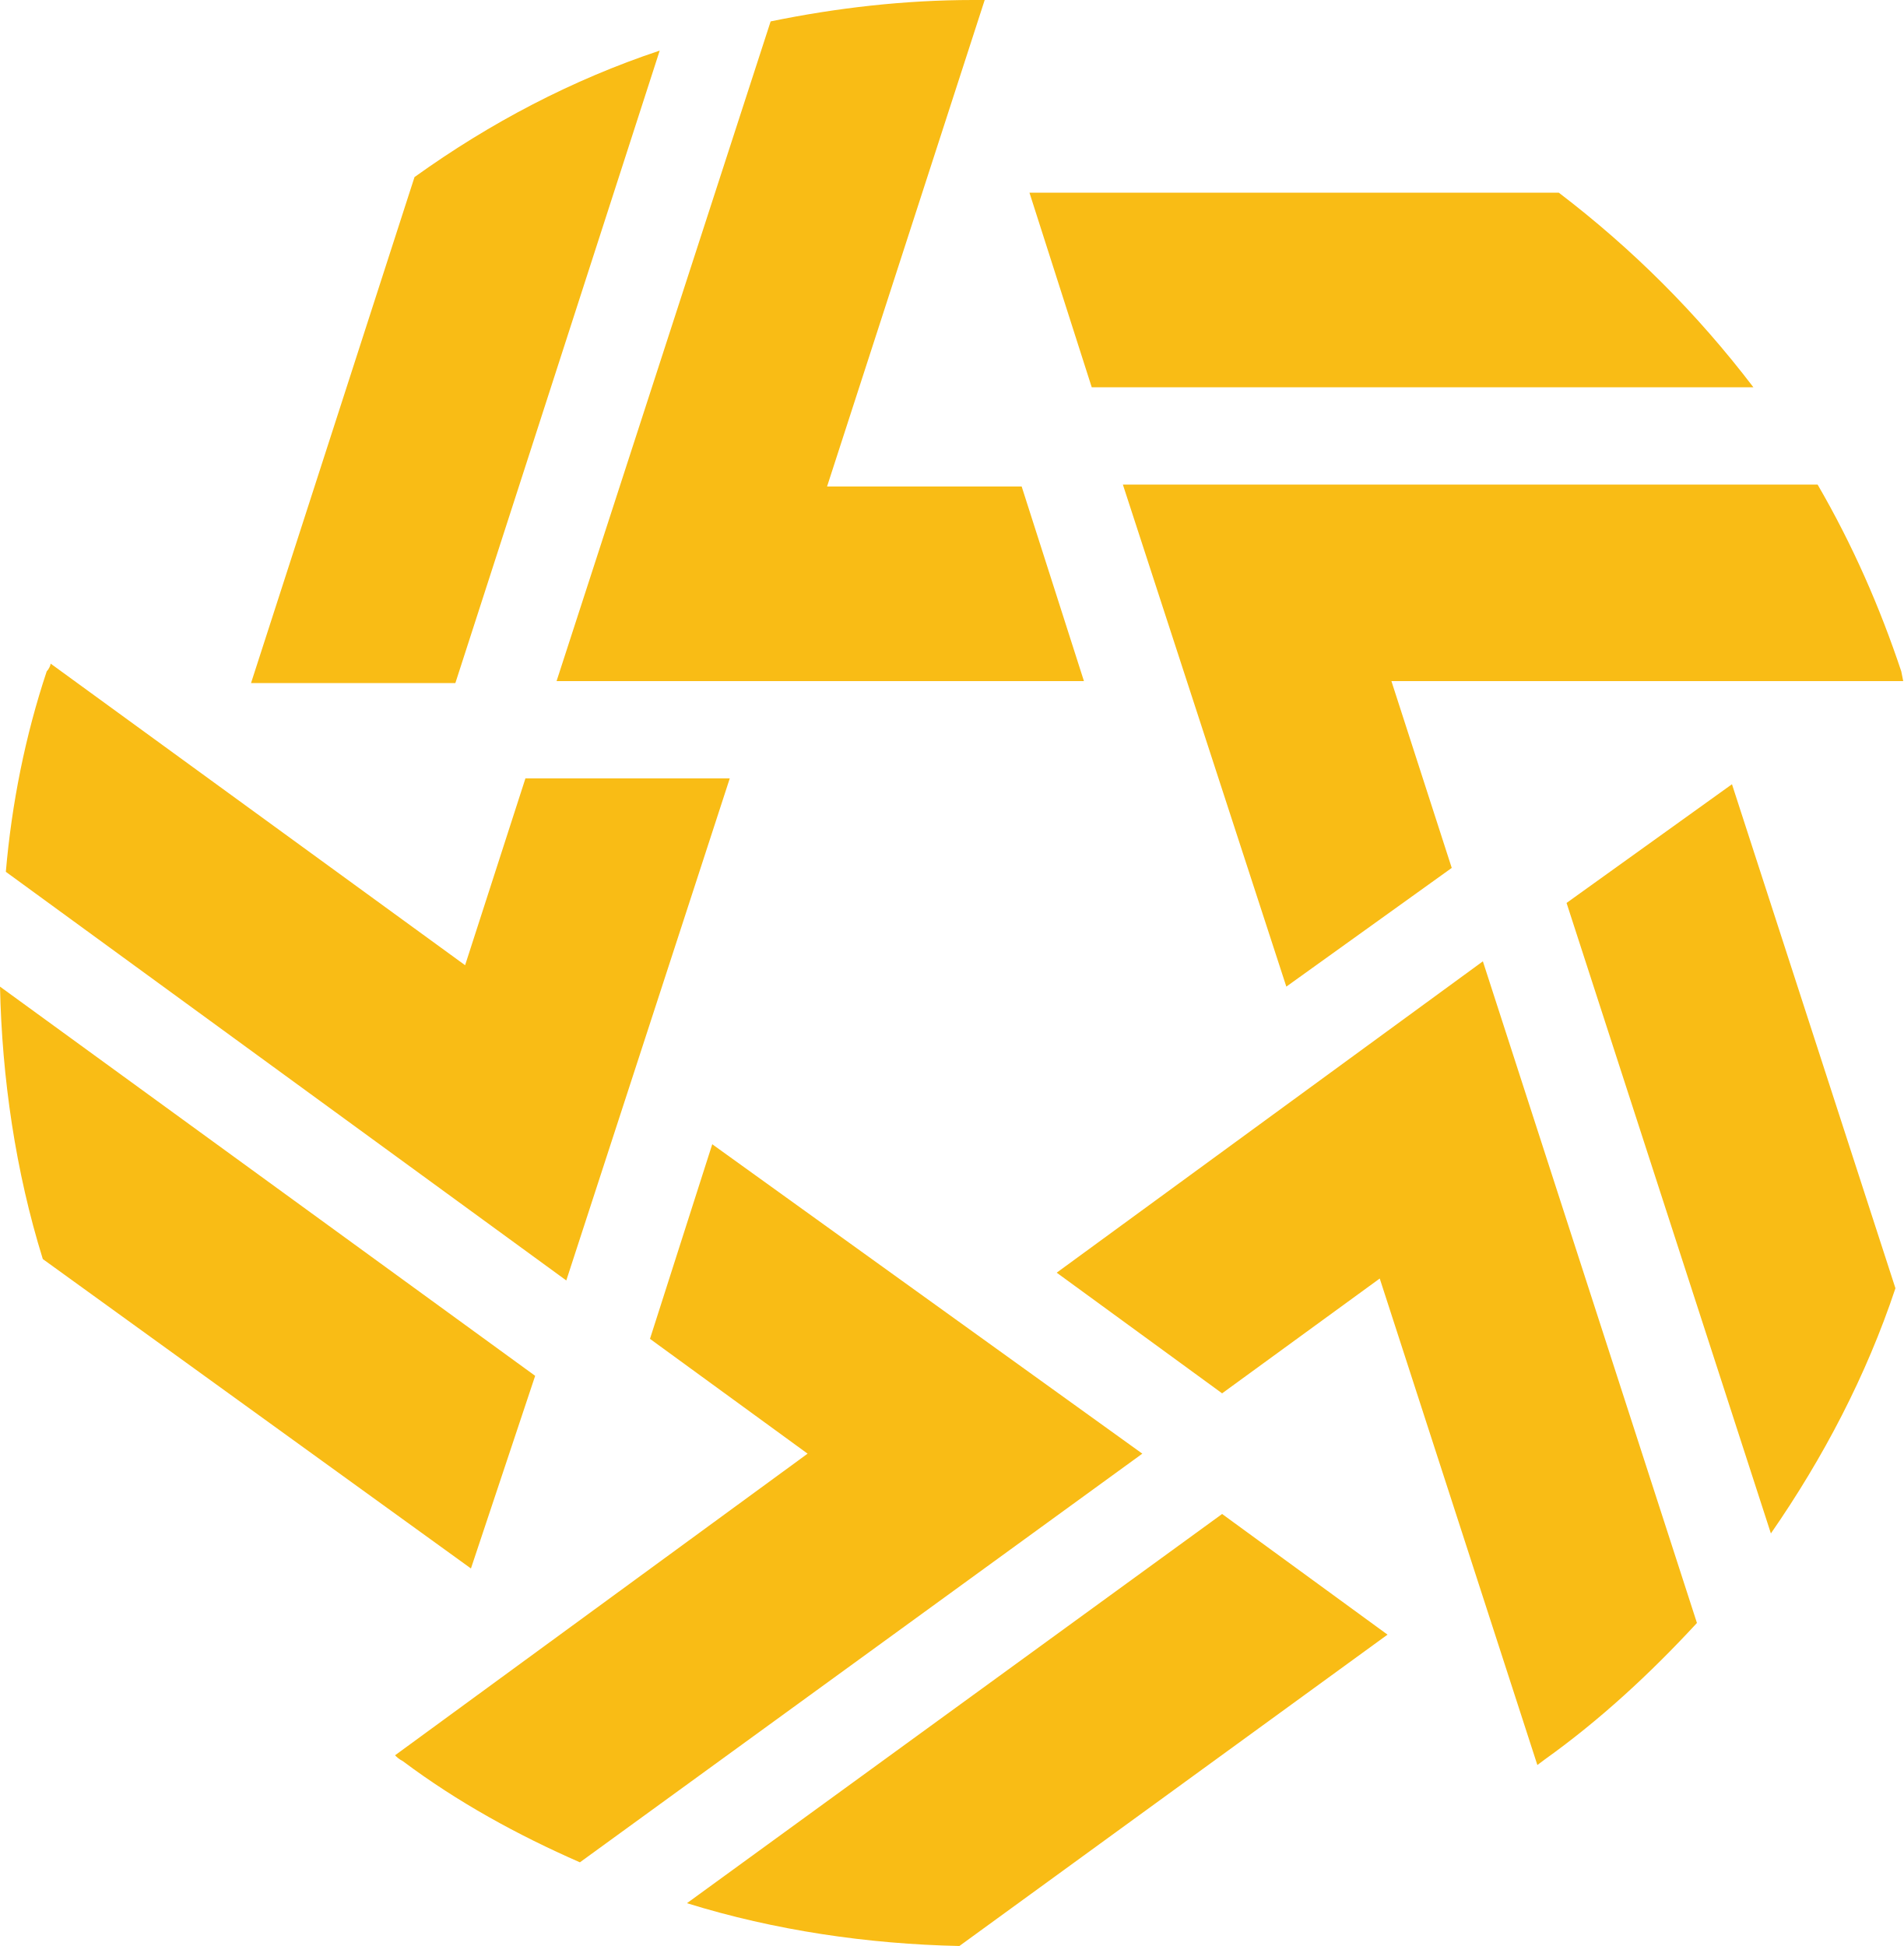
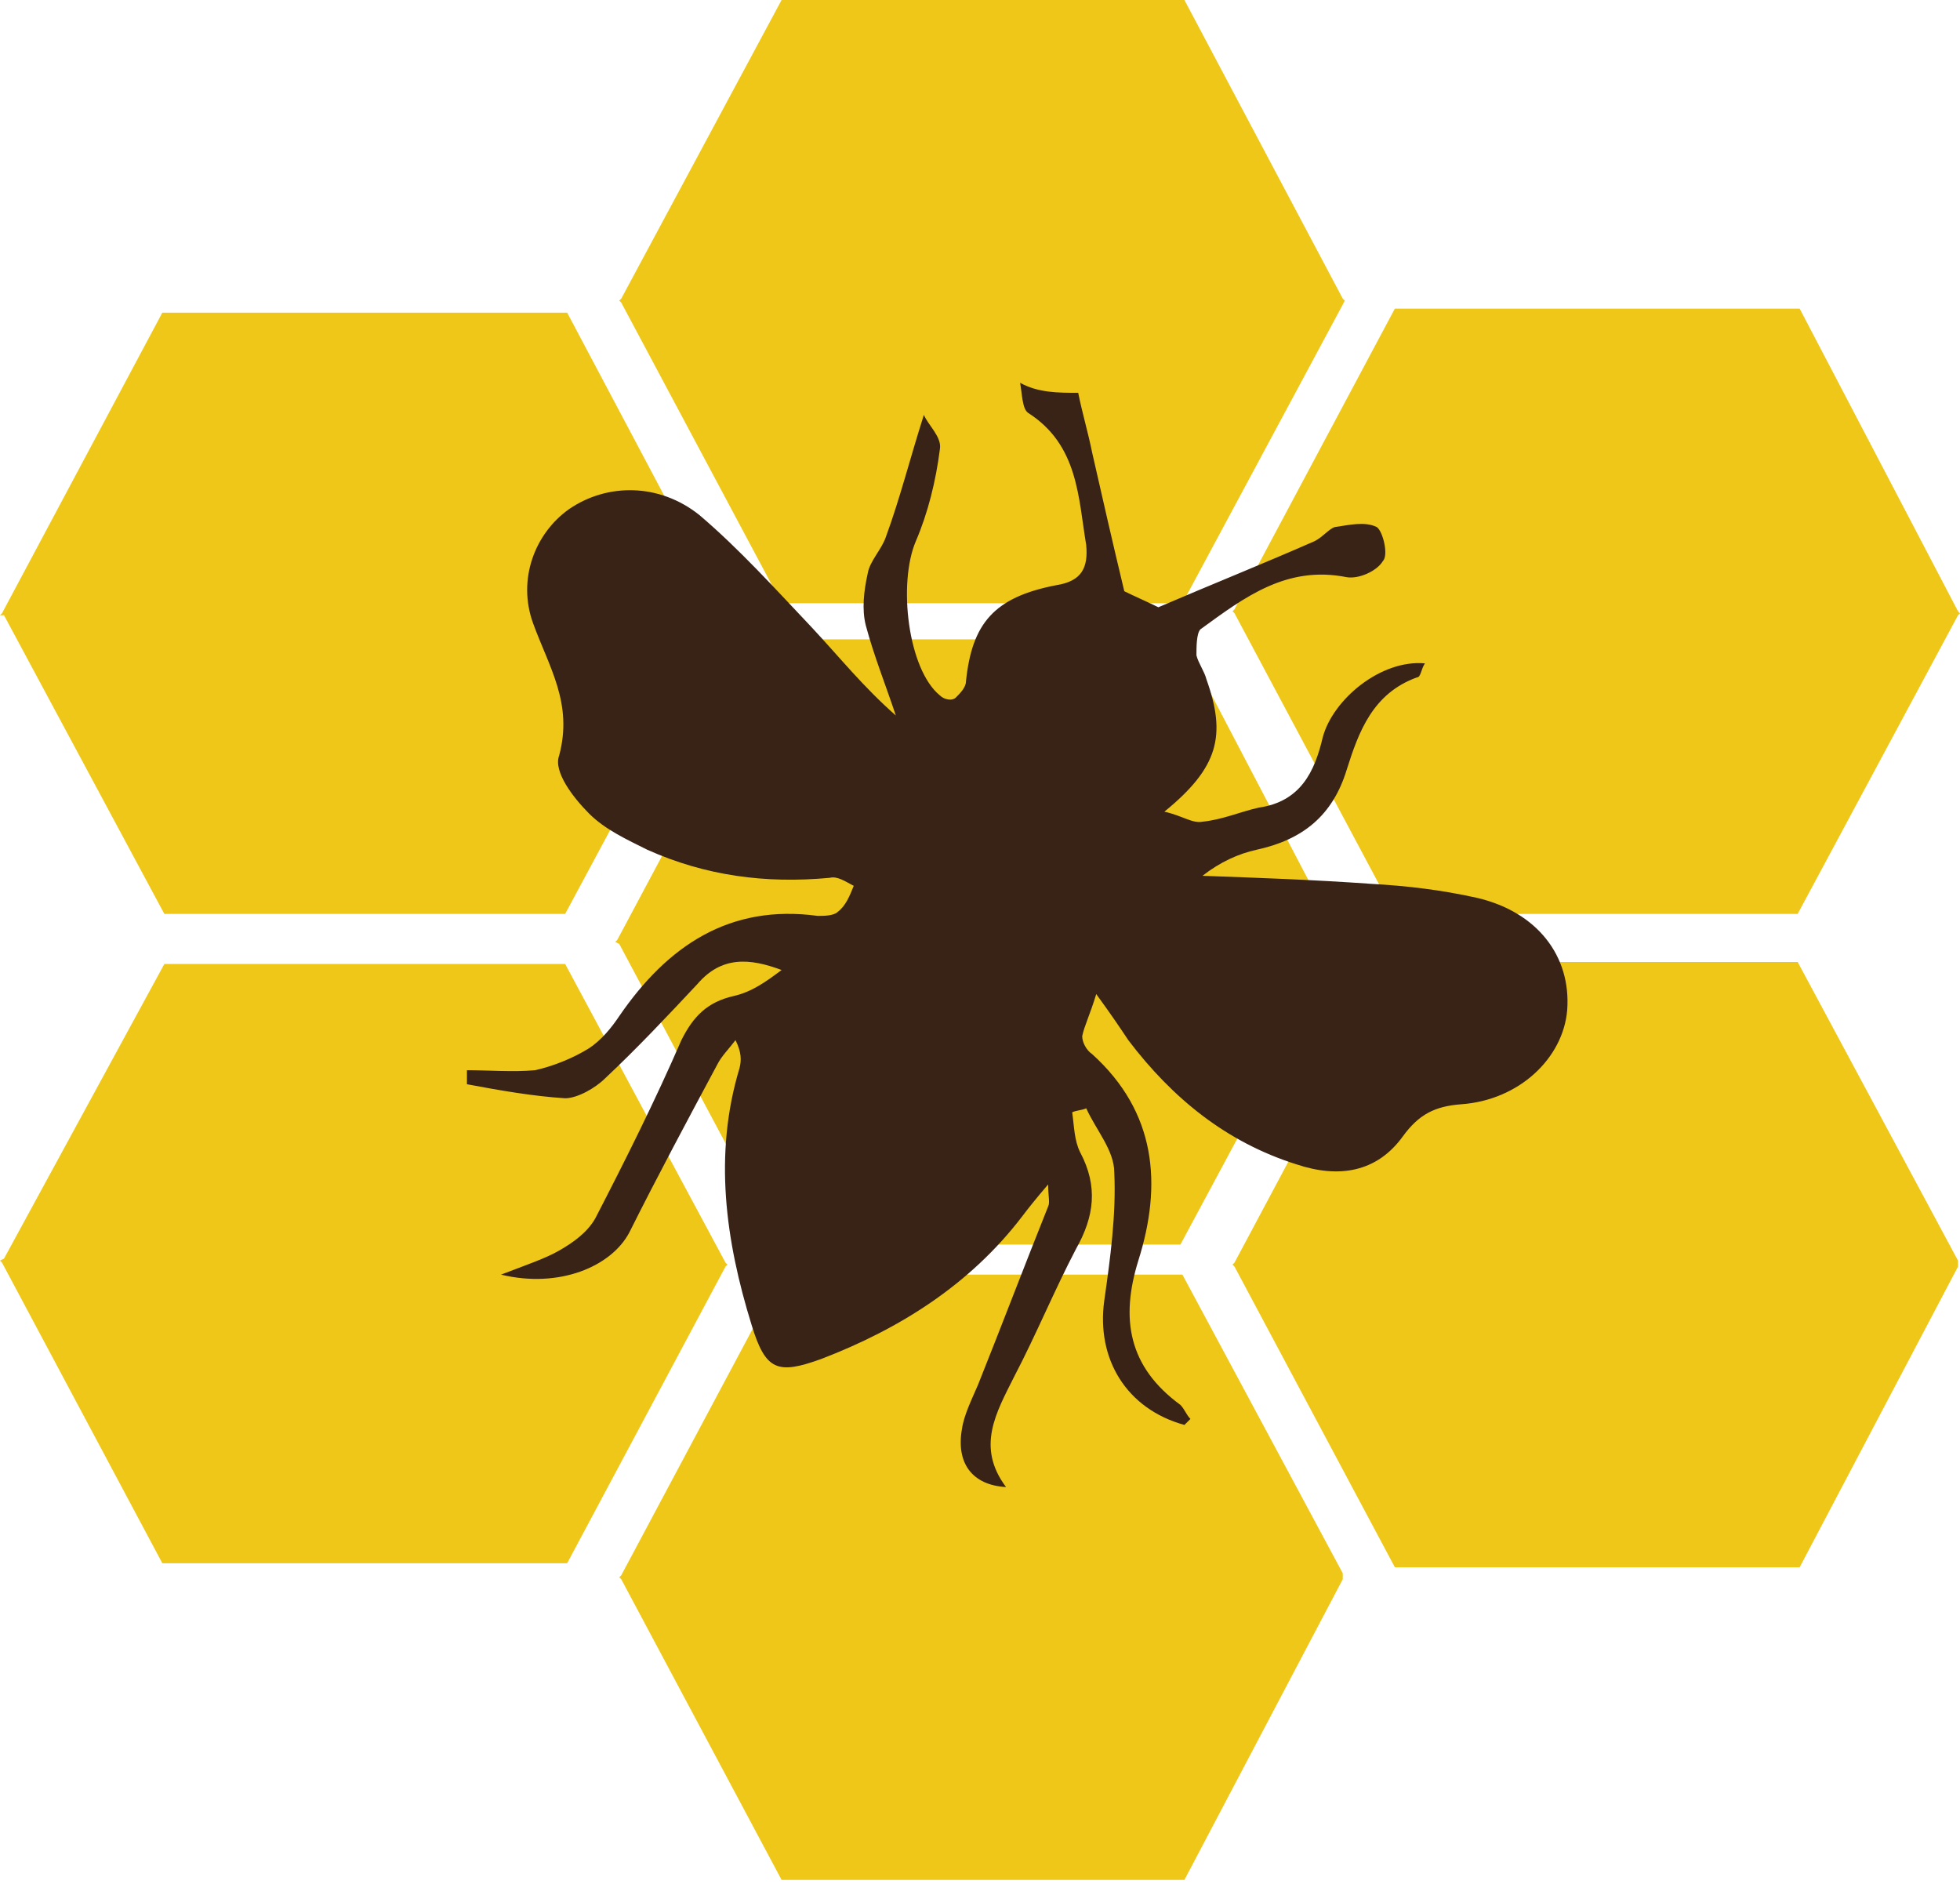
- <svg xmlns="http://www.w3.org/2000/svg" version="1.1" id="Слой_1" shape-rendering="geometricPrecision" image-rendering="optimizeQuality" text-rendering="geometricPrecision" x="0px" y="0px" viewBox="0 0 97.8 100" style="enable-background:new 0 0 97.8 100;" xml:space="preserve">
+ <svg xmlns="http://www.w3.org/2000/svg" version="1.1" id="Слой_1" shape-rendering="geometricPrecision" image-rendering="optimizeQuality" text-rendering="geometricPrecision" x="0px" y="0px" viewBox="0 0 97.8 94" style="enable-background:new 0 0 97.8 94;" xml:space="preserve">
  <style type="text/css">
- 	.st0{fill:#F9BC15;}
+ 	.st0{fill:#EEC718;}
+ 	.st1{fill:#392316;}
</style>
-   <g id="Canvas">
-     <g id="path38">
-       <path id="path0_fill" class="st0" d="M27.5,70.7L0,50.7c0.1,4.7,0.8,9.5,2.2,14l22,15.9L27.5,70.7z M35.3,97.8    c4.5,1.4,9.3,2.1,14,2.2l22-16l-8.5-6.2L35.3,97.8z M36.6,58.8l-3.2,10l8.1,5.9L20.3,90.2c0.1,0.1,0.2,0.2,0.4,0.3    c2.8,2.1,5.9,3.8,9.1,5.2l28.9-21L36.6,58.8z M80.5,46.4L91,78.8c2.7-3.9,4.9-8.1,6.4-12.6l-8.4-25.9L80.5,46.4z M54.3,65.4    l8.5,6.2l8.1-5.9l8.1,25l0.4-0.3c2.8-2,5.4-4.4,7.8-7l-11-34L54.3,65.4z M37.5,40H27l-3.1,9.6L2.6,34.1c0,0.1-0.1,0.3-0.2,0.4    c-1.1,3.3-1.8,6.8-2.1,10.3l28.8,21L37.5,40z M90.1,19.9c-2.9-3.8-6.2-7.1-10-10H52.9l3.2,10H90.1z M66.1,50.7l8.5-6.1L71.5,35    h26.3l-0.1-0.5c-1.1-3.3-2.5-6.5-4.3-9.6H57.7L66.1,50.7z M33.9,2.6c-4.5,1.5-8.7,3.7-12.6,6.5l-8.4,26h10.5L33.9,2.6z M55.7,35    l-3.2-10h-10l8.1-25H50c-3.5,0-7,0.4-10.4,1.1L28.6,35H55.7z" />
-     </g>
-   </g>
+   <path class="st0" d="M36.2,30.5l0.1,0.1l-0.1,0.1l-8,14.9h-9.9H8.2l-8-14.9L0,30.7l0.1-0.1l8-15h10.1h10.1L36.2,30.5z M97.7,63.2  L97.7,63.2v-0.3l-8-14.9h-9.9H69.6l-8,15l-0.1,0.1l0.1,0.1l8,15h10.1h10.1L97.7,63.2z M67,78.8L67,78.8v-0.3l-8-14.9H49H39l-8,15  l-0.1,0.1l0.1,0.1l8,15H49h10.1L67,78.8z M36.2,63.2l0.1-0.1l-0.1-0.1l-8-14.9h-9.9H8.2l-8,14.7L0,62.9l0.1,0.1l8,15h10.1h10.1  L36.2,63.2z M97.7,30.5l0.1,0.1l-0.1,0.1l-8,14.9h-9.9H69.6l-8-15l-0.1-0.1l0.1-0.1l8-15h10.1h10.1L97.7,30.5z M66.9,47l0.1,0.1  l-0.1,0.1l-8,14.9H49H38.9l-8-15L30.7,47l0.1-0.1l8-15H49H59L66.9,47z M67,14.9l0.1,0.1L67,15.2l-8,14.9H49H39l-8-15l-0.1-0.1  l0.1-0.1L39,0H49h10.1L67,14.9z" />
+   <path class="st1" d="M53.8,19.6c0.2,1,0.5,2,0.7,3c0.5,2.2,1,4.4,1.6,6.9c0.4,0.2,1.3,0.6,1.7,0.8c2.8-1.2,5.3-2.2,7.8-3.3  c0.4-0.2,0.7-0.6,1-0.7c0.7-0.1,1.5-0.3,2.1,0c0.3,0.2,0.6,1.4,0.3,1.7c-0.3,0.5-1.2,0.9-1.8,0.8c-3-0.6-5.1,1-7.3,2.6  c-0.2,0.2-0.2,0.9-0.2,1.3c0.1,0.4,0.4,0.8,0.5,1.2c1,2.8,0.6,4.4-2.1,6.6c0.9,0.2,1.4,0.6,1.9,0.5c1-0.1,1.9-0.5,2.8-0.7  c2.1-0.3,2.8-1.8,3.2-3.5c0.5-1.9,2.9-3.9,5.1-3.7c-0.2,0.3-0.2,0.7-0.4,0.7c-2.2,0.8-2.9,2.7-3.5,4.6c-0.7,2.3-2.2,3.5-4.5,4  c-0.9,0.2-1.8,0.6-2.7,1.3c2.8,0.1,5.6,0.2,8.4,0.4c1.8,0.1,3.5,0.3,5.3,0.7c3,0.7,4.7,2.9,4.5,5.6c-0.2,2.4-2.4,4.5-5.3,4.7  c-1.3,0.1-2.1,0.5-2.9,1.6c-1.3,1.8-3.2,2.1-5.3,1.4c-3.5-1.1-6.2-3.3-8.4-6.2c-0.4-0.6-0.8-1.2-1.6-2.3c-0.3,1-0.6,1.6-0.7,2.1  c0,0.3,0.2,0.7,0.5,0.9c3.2,2.9,3.5,6.5,2.3,10.3c-0.9,2.9-0.5,5.3,2.1,7.2c0.2,0.2,0.3,0.5,0.5,0.7c-0.2,0.2-0.3,0.3-0.3,0.3  c-2.9-0.8-4.4-3.3-4-6.2c0.3-2.1,0.6-4.3,0.5-6.4c0-1.1-0.9-2.1-1.4-3.2c-0.2,0.1-0.5,0.1-0.7,0.2c0.1,0.7,0.1,1.4,0.4,2  c0.9,1.7,0.7,3.2-0.2,4.8c-1.1,2.1-2,4.3-3.1,6.4c-0.9,1.8-1.9,3.5-0.4,5.5c-1.7-0.1-2.5-1.2-2.2-2.9c0.1-0.7,0.5-1.5,0.8-2.2  c1.2-3,2.3-5.9,3.5-8.9c0.1-0.2,0-0.5,0-1.1c-0.6,0.7-1,1.2-1.3,1.6c-2.6,3.4-6.1,5.6-10,7.1c-2.2,0.8-2.8,0.6-3.5-1.7  c-1.3-4.2-1.9-8.5-0.6-12.8c0.1-0.4,0.1-0.8-0.2-1.4c-0.3,0.4-0.7,0.8-0.9,1.2c-1.5,2.8-3,5.6-4.4,8.4c-0.9,1.7-3.5,2.8-6.4,2.1  c1.3-0.5,2.2-0.8,2.9-1.2c0.7-0.4,1.4-0.9,1.8-1.6c1.5-2.9,3-5.9,4.3-8.9c0.6-1.2,1.3-1.9,2.6-2.2c0.9-0.2,1.6-0.7,2.4-1.3  c-1.6-0.6-3-0.7-4.2,0.7c-1.5,1.6-3,3.2-4.6,4.7c-0.5,0.5-1.4,1-2,1c-1.6-0.1-3.3-0.4-4.9-0.7c0-0.2,0-0.5,0-0.7  c1.1,0,2.3,0.1,3.4,0c0.9-0.2,1.9-0.6,2.7-1.1c0.6-0.4,1.1-1,1.5-1.6c2.4-3.5,5.5-5.6,9.9-5c0.3,0,0.8,0,1-0.2  c0.4-0.3,0.6-0.8,0.8-1.3c-0.4-0.2-0.8-0.5-1.2-0.4c-3.2,0.3-6.2-0.1-9.1-1.4c-1-0.5-2.1-1-2.9-1.8c-0.8-0.8-1.8-2.1-1.5-2.9  c0.7-2.6-0.5-4.4-1.3-6.6c-0.8-2.2,0.1-4.5,1.8-5.7c1.9-1.3,4.5-1.3,6.5,0.3c2,1.7,3.8,3.7,5.6,5.6c1.4,1.5,2.6,3,4.2,4.4  c-0.5-1.5-1.1-3-1.5-4.5c-0.2-0.8-0.1-1.7,0.1-2.6c0.1-0.6,0.7-1.2,0.9-1.8c0.7-1.9,1.2-3.9,1.9-6.1c0.2,0.5,0.9,1.1,0.8,1.7  c-0.2,1.6-0.6,3.2-1.2,4.6c-0.9,2.1-0.4,6.4,1.2,7.7c0.2,0.2,0.6,0.3,0.8,0.1c0.2-0.2,0.5-0.5,0.5-0.8c0.3-2.9,1.4-4.2,4.5-4.8  c1.3-0.2,1.6-0.9,1.5-2c-0.4-2.4-0.4-5-2.9-6.6c-0.3-0.2-0.3-1-0.4-1.5C51.8,19.6,52.8,19.6,53.8,19.6z" />
</svg>
